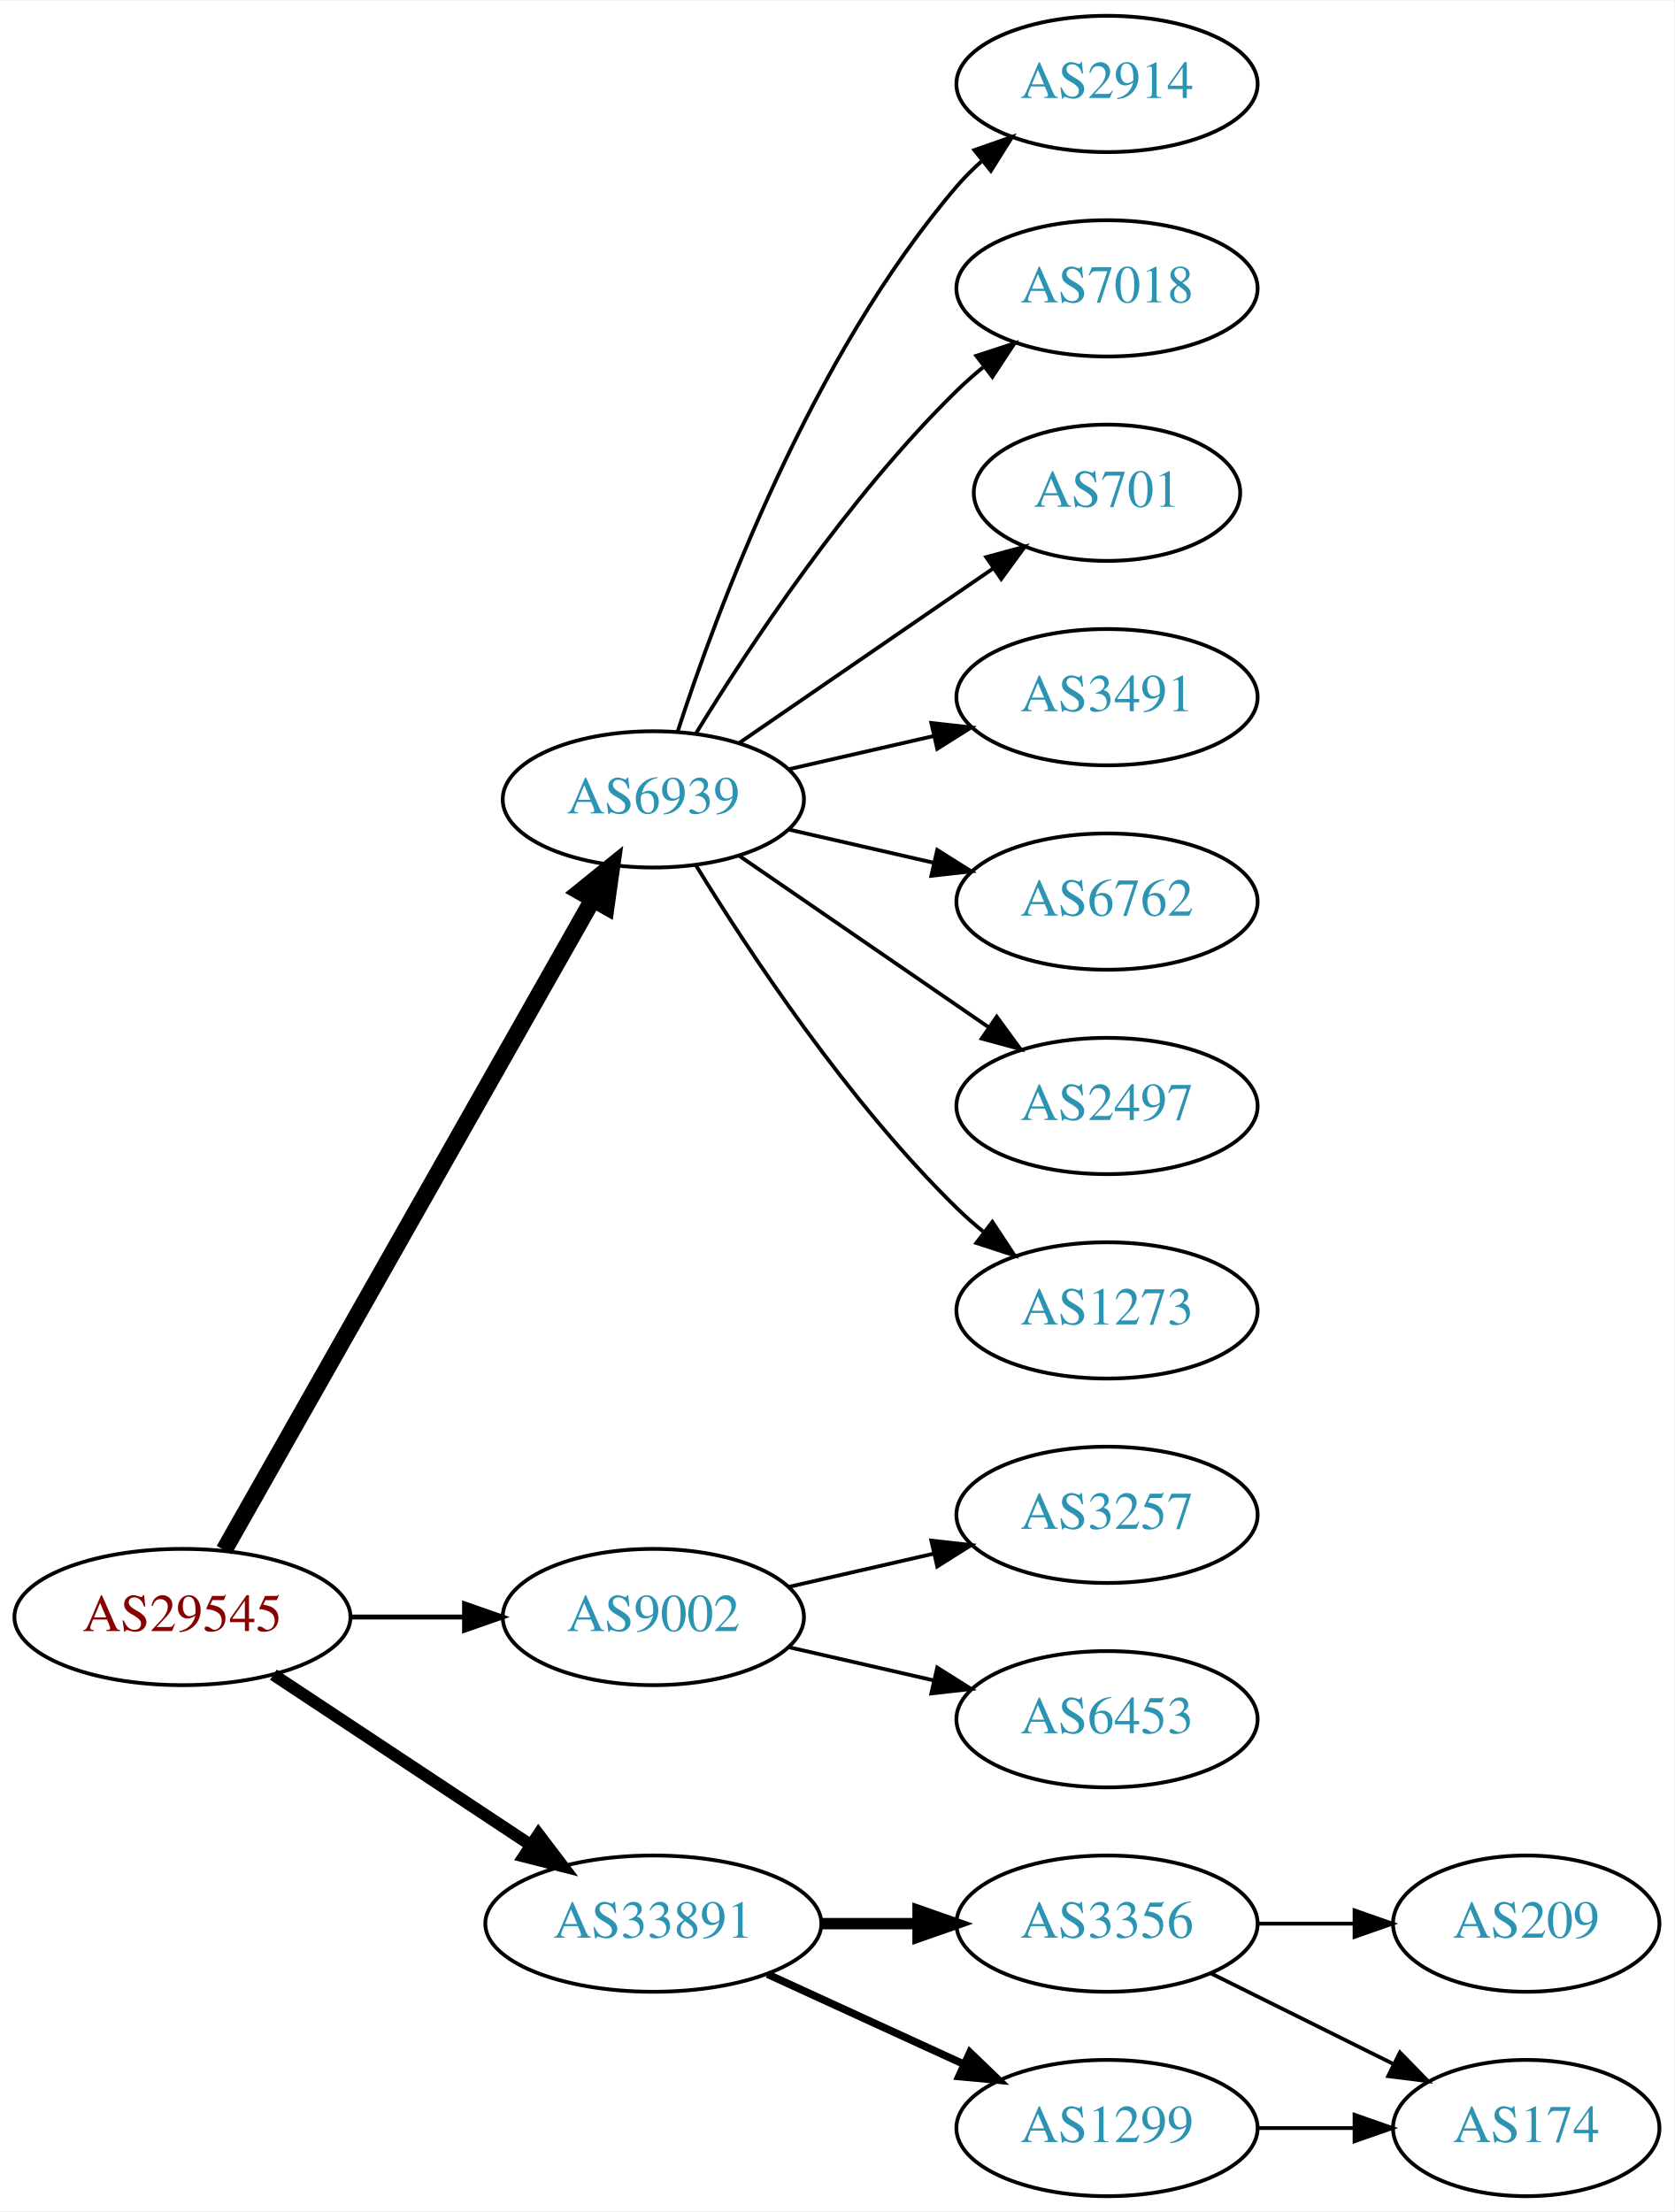
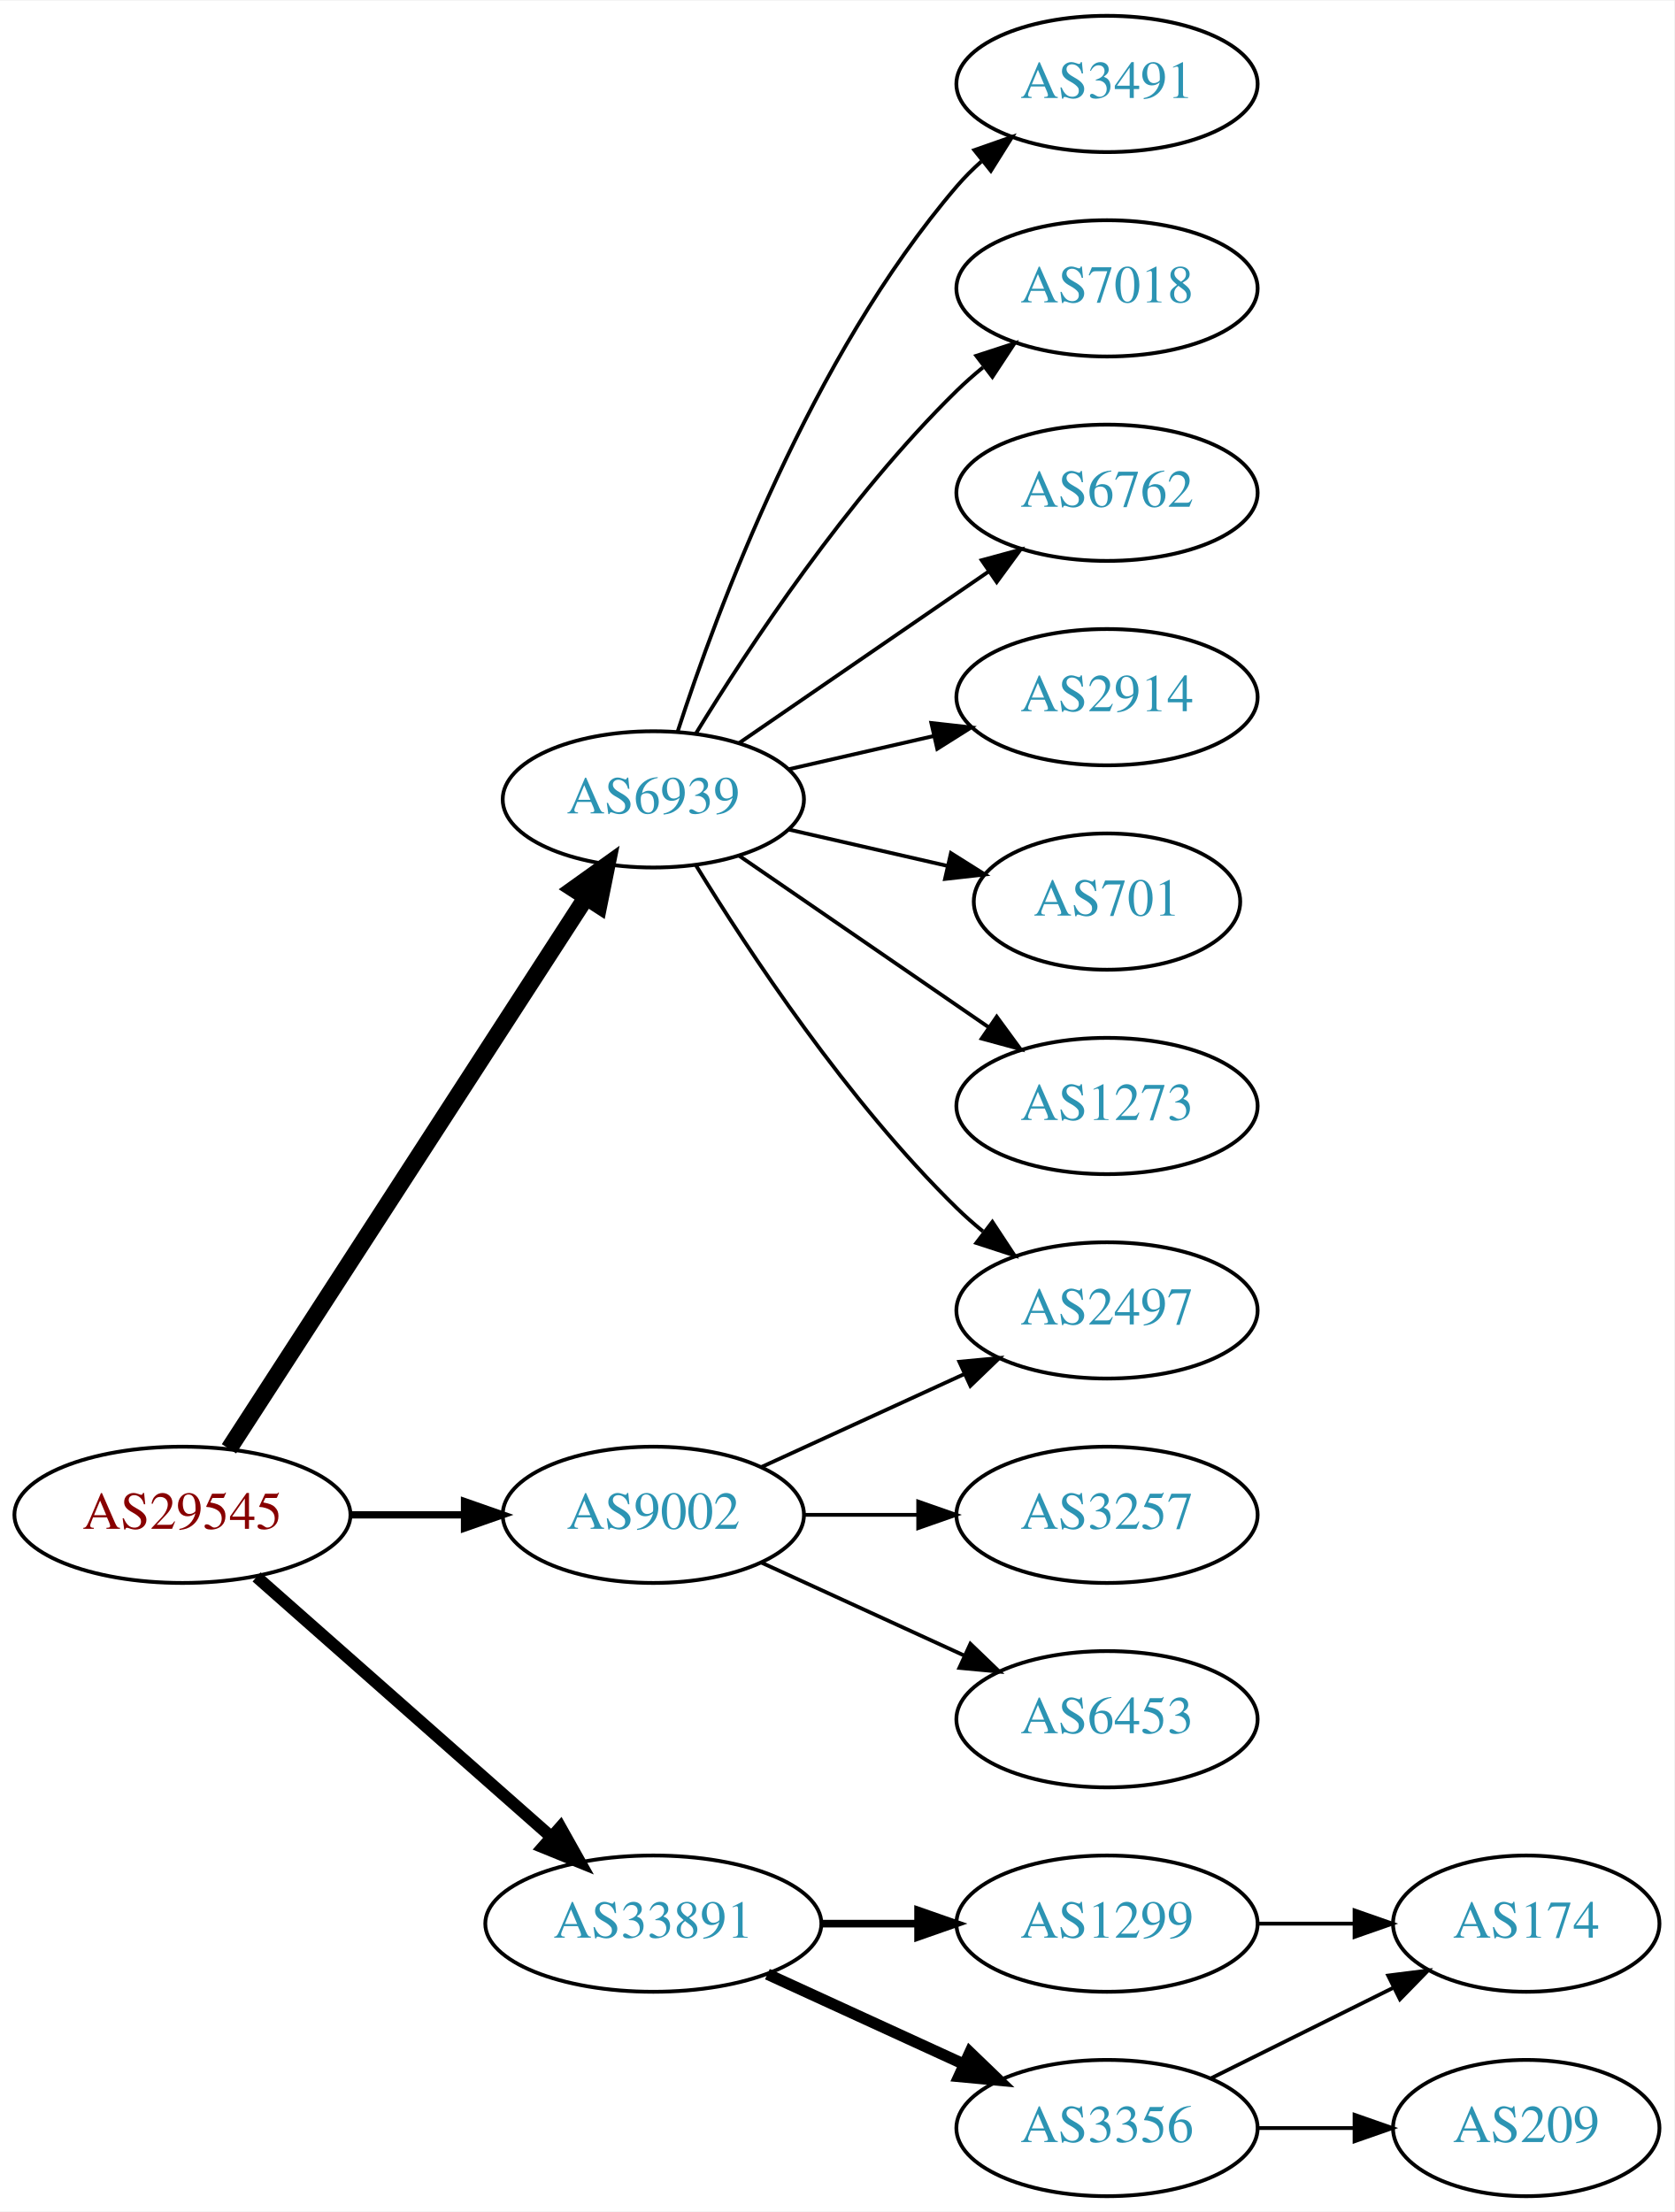
<svg xmlns="http://www.w3.org/2000/svg" xmlns:xlink="http://www.w3.org/1999/xlink" width="442pt" height="584pt" viewBox="0.00 0.00 442.27 584.00">
  <g id="graph0" class="graph" transform="scale(1 1) rotate(0) translate(4 580)">
    <polygon fill="white" stroke="none" points="-4,4 -4,-580 438.271,-580 438.271,4 -4,4" />
    <g id="node1" class="node">
      <g id="a_node1">
        <a xlink:href="/asn/29545" xlink:title="AS29545 ~ Ringstrasse 5 [AT]">
-           <ellipse fill="#ffffff" stroke="black" cx="44.196" cy="-153" rx="44.393" ry="18" />
-           <text text-anchor="middle" x="44.196" y="-149.3" font-family="Times,serif" font-size="14.00" fill="#880000">AS29545</text>
+           <ellipse fill="#ffffff" stroke="black" cx="44.196" cy="-180" rx="44.393" ry="18" />
+           <text text-anchor="middle" x="44.196" y="-176.3" font-family="Times,serif" font-size="14.00" fill="#880000">AS29545</text>
        </a>
      </g>
    </g>
    <g id="node2" class="node">
      <g id="a_node2">
        <a xlink:href="/asn/6939" xlink:title="AS6939 ~ Hurricane Electric LLC [US]">
          <ellipse fill="#ffffff" stroke="black" cx="168.588" cy="-369" rx="39.794" ry="18" />
          <text text-anchor="middle" x="168.588" y="-365.3" font-family="Times,serif" font-size="14.00" fill="#2c94b3">AS6939</text>
        </a>
      </g>
    </g>
    <g id="edge1" class="edge">
-       <path fill="none" stroke="black" stroke-width="4.5" d="M55.212,-170.676C76.692,-208.584 127.285,-297.873 152.606,-342.559" />
-       <polygon fill="black" stroke="black" stroke-width="4.5" points="149.25,-344.623 157.606,-351.383 156.101,-340.741 149.25,-344.623" />
+       <path fill="none" stroke="black" stroke-width="4.5" d="M56.491,-197.442C78.077,-230.775 125.293,-303.686 150.664,-342.866" />
+       <polygon fill="black" stroke="black" stroke-width="4.5" points="147.58,-345.347 156.321,-351.6 154.19,-341.066 147.58,-345.347" />
    </g>
    <g id="node3" class="node">
      <g id="a_node3">
        <a xlink:href="/asn/9002" xlink:title="AS9002 ~ RETN Limited [EU]">
-           <ellipse fill="#ffffff" stroke="black" cx="168.588" cy="-153" rx="39.794" ry="18" />
-           <text text-anchor="middle" x="168.588" y="-149.3" font-family="Times,serif" font-size="14.00" fill="#2c94b3">AS9002</text>
+           <ellipse fill="#ffffff" stroke="black" cx="168.588" cy="-180" rx="39.794" ry="18" />
+           <text text-anchor="middle" x="168.588" y="-176.3" font-family="Times,serif" font-size="14.00" fill="#2c94b3">AS9002</text>
        </a>
      </g>
    </g>
    <g id="edge2" class="edge">
-       <path fill="none" stroke="black" stroke-width="1.286" d="M88.692,-153C98.381,-153 108.717,-153 118.61,-153" />
-       <polygon fill="black" stroke="black" stroke-width="1.286" points="118.713,-156.5 128.713,-153 118.713,-149.5 118.713,-156.5" />
+       <path fill="none" stroke="black" stroke-width="1.929" d="M88.692,-180C98.381,-180 108.717,-180 118.61,-180" />
+       <polygon fill="black" stroke="black" stroke-width="1.929" points="118.713,-183.5 128.713,-180 118.713,-176.5 118.713,-183.5" />
    </g>
    <g id="node4" class="node">
      <g id="a_node4">
        <a xlink:href="/asn/33891" xlink:title="AS33891 ~ CORE-BACKBONE GMBH GLOBAL NETWORK [DE]">
          <ellipse fill="#ffffff" stroke="black" cx="168.588" cy="-72" rx="44.393" ry="18" />
          <text text-anchor="middle" x="168.588" y="-68.3" font-family="Times,serif" font-size="14.00" fill="#2c94b3">AS33891</text>
        </a>
      </g>
    </g>
    <g id="edge3" class="edge">
-       <path fill="none" stroke="black" stroke-width="3.214" d="M68.217,-137.765C87.449,-125.037 115.056,-106.766 136.294,-92.711" />
-       <polygon fill="black" stroke="black" stroke-width="3.214" points="138.263,-95.605 144.67,-87.167 134.4,-89.767 138.263,-95.605" />
+       <path fill="none" stroke="black" stroke-width="3.214" d="M63.785,-163.597C84.482,-145.333 118.089,-115.678 141.434,-95.079" />
+       <polygon fill="black" stroke="black" stroke-width="3.214" points="144.043,-97.444 149.226,-88.203 139.412,-92.195 144.043,-97.444" />
    </g>
    <g id="node5" class="node">
      <g id="a_node5">
-         <a xlink:href="/asn/2914" xlink:title="AS2914 ~ NTT America, Inc. [US]">
+         <a xlink:href="/asn/3491" xlink:title="AS3491 ~ PCCW Global, Inc. [US]">
          <ellipse fill="#ffffff" stroke="black" cx="288.431" cy="-558" rx="39.794" ry="18" />
-           <text text-anchor="middle" x="288.431" y="-554.3" font-family="Times,serif" font-size="14.00" fill="#2c94b3">AS2914</text>
+           <text text-anchor="middle" x="288.431" y="-554.3" font-family="Times,serif" font-size="14.00" fill="#2c94b3">AS3491</text>
        </a>
      </g>
    </g>
    <g id="edge4" class="edge">
      <path fill="none" stroke="black" d="M175.035,-386.991C185.349,-418.816 210.212,-485.927 248.784,-531 250.73,-533.274 252.908,-535.449 255.213,-537.507" />
      <polygon fill="black" stroke="black" points="253.383,-540.524 263.382,-544.027 257.75,-535.053 253.383,-540.524" />
    </g>
    <g id="node6" class="node">
      <g id="a_node6">
-         <a xlink:href="/asn/7018" xlink:title="AS7018 ~ AT&amp;T Services, Inc. [US]">
+         <a xlink:href="/asn/7018" xlink:title="AS7018 ~ ATT-INTERNET4 [US]">
          <ellipse fill="#ffffff" stroke="black" cx="288.431" cy="-504" rx="39.794" ry="18" />
          <text text-anchor="middle" x="288.431" y="-500.3" font-family="Times,serif" font-size="14.00" fill="#2c94b3">AS7018</text>
        </a>
      </g>
    </g>
    <g id="edge5" class="edge">
      <path fill="none" stroke="black" d="M179.854,-386.44C193.662,-408.991 219.851,-448.722 248.784,-477 250.924,-479.092 253.242,-481.137 255.642,-483.106" />
      <polygon fill="black" stroke="black" points="253.908,-486.185 263.983,-489.464 258.152,-480.618 253.908,-486.185" />
    </g>
    <g id="node7" class="node">
      <g id="a_node7">
-         <a xlink:href="/asn/701" xlink:title="AS701 ~ UUNET [US]">
-           <ellipse fill="#ffffff" stroke="black" cx="288.431" cy="-450" rx="35.194" ry="18" />
-           <text text-anchor="middle" x="288.431" y="-446.3" font-family="Times,serif" font-size="14.00" fill="#2c94b3">AS701</text>
+         <a xlink:href="/asn/6762" xlink:title="AS6762 ~ TELECOM ITALIA SPARKLE S.p.A. [IT]">
+           <ellipse fill="#ffffff" stroke="black" cx="288.431" cy="-450" rx="39.794" ry="18" />
+           <text text-anchor="middle" x="288.431" y="-446.3" font-family="Times,serif" font-size="14.00" fill="#2c94b3">AS6762</text>
        </a>
      </g>
    </g>
    <g id="edge6" class="edge">
-       <path fill="none" stroke="black" d="M191.202,-383.857C210.04,-396.805 237.519,-415.693 258.295,-429.973" />
-       <polygon fill="black" stroke="black" points="256.52,-433.001 266.744,-435.781 260.486,-427.232 256.52,-433.001" />
+       <path fill="none" stroke="black" d="M191.202,-383.857C209.691,-396.565 236.505,-414.995 257.134,-429.175" />
+       <polygon fill="black" stroke="black" points="255.331,-432.183 265.555,-434.963 259.296,-426.414 255.331,-432.183" />
    </g>
    <g id="node8" class="node">
      <g id="a_node8">
-         <a xlink:href="/asn/3491" xlink:title="AS3491 ~ PCCW Global, Inc. [US]">
+         <a xlink:href="/asn/2914" xlink:title="AS2914 ~ NTT America, Inc. [US]">
          <ellipse fill="#ffffff" stroke="black" cx="288.431" cy="-396" rx="39.794" ry="18" />
-           <text text-anchor="middle" x="288.431" y="-392.3" font-family="Times,serif" font-size="14.00" fill="#2c94b3">AS3491</text>
+           <text text-anchor="middle" x="288.431" y="-392.3" font-family="Times,serif" font-size="14.00" fill="#2c94b3">AS2914</text>
        </a>
      </g>
    </g>
    <g id="edge7" class="edge">
      <path fill="none" stroke="black" d="M204.308,-376.955C216.307,-379.704 229.928,-382.825 242.621,-385.733" />
      <polygon fill="black" stroke="black" points="242.023,-389.187 252.552,-388.009 243.587,-382.364 242.023,-389.187" />
    </g>
    <g id="node9" class="node">
      <g id="a_node9">
-         <a xlink:href="/asn/6762" xlink:title="AS6762 ~ TELECOM ITALIA SPARKLE S.p.A. [IT]">
-           <ellipse fill="#ffffff" stroke="black" cx="288.431" cy="-342" rx="39.794" ry="18" />
-           <text text-anchor="middle" x="288.431" y="-338.3" font-family="Times,serif" font-size="14.00" fill="#2c94b3">AS6762</text>
+         <a xlink:href="/asn/2497" xlink:title="AS2497 ~ Internet Initiative Japan Inc. [JP]">
+           <ellipse fill="#ffffff" stroke="black" cx="288.431" cy="-234" rx="39.794" ry="18" />
+           <text text-anchor="middle" x="288.431" y="-230.3" font-family="Times,serif" font-size="14.00" fill="#2c94b3">AS2497</text>
        </a>
      </g>
    </g>
    <g id="edge8" class="edge">
-       <path fill="none" stroke="black" d="M204.308,-361.045C216.307,-358.296 229.928,-355.175 242.621,-352.267" />
-       <polygon fill="black" stroke="black" points="243.587,-355.636 252.552,-349.991 242.023,-348.813 243.587,-355.636" />
+       <path fill="none" stroke="black" d="M179.854,-351.56C193.662,-329.009 219.851,-289.278 248.784,-261 250.924,-258.908 253.242,-256.863 255.642,-254.894" />
+       <polygon fill="black" stroke="black" points="258.152,-257.382 263.983,-248.536 253.908,-251.815 258.152,-257.382" />
    </g>
    <g id="node10" class="node">
      <g id="a_node10">
-         <a xlink:href="/asn/2497" xlink:title="AS2497 ~ Internet Initiative Japan Inc. [JP]">
-           <ellipse fill="#ffffff" stroke="black" cx="288.431" cy="-288" rx="39.794" ry="18" />
-           <text text-anchor="middle" x="288.431" y="-284.3" font-family="Times,serif" font-size="14.00" fill="#2c94b3">AS2497</text>
+         <a xlink:href="/asn/701" xlink:title="AS701 ~ UUNET [US]">
+           <ellipse fill="#ffffff" stroke="black" cx="288.431" cy="-342" rx="35.194" ry="18" />
+           <text text-anchor="middle" x="288.431" y="-338.3" font-family="Times,serif" font-size="14.00" fill="#2c94b3">AS701</text>
        </a>
      </g>
    </g>
    <g id="edge9" class="edge">
-       <path fill="none" stroke="black" d="M191.202,-354.143C209.691,-341.435 236.505,-323.005 257.134,-308.825" />
-       <polygon fill="black" stroke="black" points="259.296,-311.586 265.555,-303.037 255.331,-305.817 259.296,-311.586" />
+       <path fill="none" stroke="black" d="M204.308,-361.045C217.4,-358.045 232.422,-354.604 246.063,-351.478" />
+       <polygon fill="black" stroke="black" points="247.204,-354.807 256.17,-349.162 245.641,-347.984 247.204,-354.807" />
    </g>
    <g id="node11" class="node">
      <g id="a_node11">
        <a xlink:href="/asn/1273" xlink:title="AS1273 ~ Vodafone Group PLC [EU]">
-           <ellipse fill="#ffffff" stroke="black" cx="288.431" cy="-234" rx="39.794" ry="18" />
-           <text text-anchor="middle" x="288.431" y="-230.3" font-family="Times,serif" font-size="14.00" fill="#2c94b3">AS1273</text>
+           <ellipse fill="#ffffff" stroke="black" cx="288.431" cy="-288" rx="39.794" ry="18" />
+           <text text-anchor="middle" x="288.431" y="-284.3" font-family="Times,serif" font-size="14.00" fill="#2c94b3">AS1273</text>
        </a>
      </g>
    </g>
    <g id="edge10" class="edge">
-       <path fill="none" stroke="black" d="M179.854,-351.56C193.662,-329.009 219.851,-289.278 248.784,-261 250.924,-258.908 253.242,-256.863 255.642,-254.894" />
-       <polygon fill="black" stroke="black" points="258.152,-257.382 263.983,-248.536 253.908,-251.815 258.152,-257.382" />
+       <path fill="none" stroke="black" d="M191.202,-354.143C209.691,-341.435 236.505,-323.005 257.134,-308.825" />
+       <polygon fill="black" stroke="black" points="259.296,-311.586 265.555,-303.037 255.331,-305.817 259.296,-311.586" />
+     </g>
+     <g id="edge12" class="edge">
+       <path fill="none" stroke="black" d="M197.217,-192.661C213.174,-199.973 233.445,-209.261 250.727,-217.181" />
+       <polygon fill="black" stroke="black" points="249.426,-220.435 259.975,-221.419 252.342,-214.071 249.426,-220.435" />
    </g>
    <g id="node12" class="node">
      <g id="a_node12">
        <a xlink:href="/asn/3257" xlink:title="AS3257 ~ GTT [DE]">
          <ellipse fill="#ffffff" stroke="black" cx="288.431" cy="-180" rx="39.794" ry="18" />
          <text text-anchor="middle" x="288.431" y="-176.3" font-family="Times,serif" font-size="14.00" fill="#2c94b3">AS3257</text>
        </a>
      </g>
    </g>
    <g id="edge11" class="edge">
-       <path fill="none" stroke="black" d="M204.308,-160.955C216.307,-163.704 229.928,-166.825 242.621,-169.733" />
-       <polygon fill="black" stroke="black" points="242.023,-173.187 252.552,-172.009 243.587,-166.364 242.023,-173.187" />
+       <path fill="none" stroke="black" d="M208.501,-180C218.054,-180 228.404,-180 238.367,-180" />
+       <polygon fill="black" stroke="black" points="238.559,-183.5 248.559,-180 238.559,-176.5 238.559,-183.5" />
    </g>
    <g id="node13" class="node">
      <g id="a_node13">
        <a xlink:href="/asn/6453" xlink:title="AS6453 ~ TATA COMMUNICATIONS (AMERICA) INC [US]">
          <ellipse fill="#ffffff" stroke="black" cx="288.431" cy="-126" rx="39.794" ry="18" />
          <text text-anchor="middle" x="288.431" y="-122.3" font-family="Times,serif" font-size="14.00" fill="#2c94b3">AS6453</text>
        </a>
      </g>
    </g>
-     <g id="edge12" class="edge">
-       <path fill="none" stroke="black" d="M204.308,-145.045C216.307,-142.296 229.928,-139.175 242.621,-136.267" />
-       <polygon fill="black" stroke="black" points="243.587,-139.636 252.552,-133.991 242.023,-132.813 243.587,-139.636" />
+     <g id="edge13" class="edge">
+       <path fill="none" stroke="black" d="M197.217,-167.339C213.174,-160.027 233.445,-150.739 250.727,-142.819" />
+       <polygon fill="black" stroke="black" points="252.342,-145.929 259.975,-138.581 249.426,-139.565 252.342,-145.929" />
    </g>
    <g id="node14" class="node">
      <g id="a_node14">
-         <a xlink:href="/asn/3356" xlink:title="AS3356 ~ Level 3 Parent, LLC [US]">
+         <a xlink:href="/asn/1299" xlink:title="AS1299 ~ Telia Carrier [EU]">
          <ellipse fill="#ffffff" stroke="black" cx="288.431" cy="-72" rx="39.794" ry="18" />
-           <text text-anchor="middle" x="288.431" y="-68.3" font-family="Times,serif" font-size="14.00" fill="#2c94b3">AS3356</text>
-         </a>
-       </g>
-     </g>
-     <g id="edge13" class="edge">
-       <path fill="none" stroke="black" stroke-width="3" d="M212.799,-72C221.112,-72 229.875,-72 238.357,-72" />
-       <polygon fill="black" stroke="black" stroke-width="3" points="238.516,-75.5 248.516,-72 238.516,-68.5 238.516,-75.5" />
+           <text text-anchor="middle" x="288.431" y="-68.3" font-family="Times,serif" font-size="14.00" fill="#2c94b3">AS1299</text>
+         </a>
+       </g>
+     </g>
+     <g id="edge14" class="edge">
+       <path fill="none" stroke="black" stroke-width="2" d="M212.799,-72C221.112,-72 229.875,-72 238.357,-72" />
+       <polygon fill="black" stroke="black" stroke-width="2" points="238.516,-75.5 248.516,-72 238.516,-68.5 238.516,-75.5" />
    </g>
    <g id="node15" class="node">
      <g id="a_node15">
-         <a xlink:href="/asn/1299" xlink:title="AS1299 ~ Telia Carrier [EU]">
+         <a xlink:href="/asn/3356" xlink:title="AS3356 ~ Level 3 Parent, LLC [US]">
          <ellipse fill="#ffffff" stroke="black" cx="288.431" cy="-18" rx="39.794" ry="18" />
-           <text text-anchor="middle" x="288.431" y="-14.3" font-family="Times,serif" font-size="14.00" fill="#2c94b3">AS1299</text>
-         </a>
-       </g>
-     </g>
-     <g id="edge14" class="edge">
-       <path fill="none" stroke="black" stroke-width="2" d="M198.718,-58.652C214.329,-51.498 233.727,-42.609 250.399,-34.969" />
-       <polygon fill="black" stroke="black" stroke-width="2" points="252.218,-37.986 259.851,-30.638 249.302,-31.622 252.218,-37.986" />
+           <text text-anchor="middle" x="288.431" y="-14.3" font-family="Times,serif" font-size="14.00" fill="#2c94b3">AS3356</text>
+         </a>
+       </g>
+     </g>
+     <g id="edge15" class="edge">
+       <path fill="none" stroke="black" stroke-width="3" d="M198.718,-58.652C214.329,-51.498 233.727,-42.609 250.399,-34.969" />
+       <polygon fill="black" stroke="black" stroke-width="3" points="252.218,-37.986 259.851,-30.638 249.302,-31.622 252.218,-37.986" />
    </g>
    <g id="node16" class="node">
      <g id="a_node16">
-         <a xlink:href="/asn/209" xlink:title="AS209 ~ CenturyLink Communications, LLC [US]">
+         <a xlink:href="/asn/174" xlink:title="AS174 ~ Cogent Communications [US]">
          <ellipse fill="#ffffff" stroke="black" cx="399.174" cy="-72" rx="35.194" ry="18" />
-           <text text-anchor="middle" x="399.174" y="-68.3" font-family="Times,serif" font-size="14.00" fill="#2c94b3">AS209</text>
-         </a>
-       </g>
-     </g>
-     <g id="edge15" class="edge">
+           <text text-anchor="middle" x="399.174" y="-68.3" font-family="Times,serif" font-size="14.00" fill="#2c94b3">AS174</text>
+         </a>
+       </g>
+     </g>
+     <g id="edge16" class="edge">
      <path fill="none" stroke="black" d="M328.382,-72C336.615,-72 345.361,-72 353.777,-72" />
      <polygon fill="black" stroke="black" points="353.822,-75.5 363.822,-72 353.822,-68.5 353.822,-75.5" />
    </g>
+     <g id="edge18" class="edge">
+       <path fill="none" stroke="black" d="M315.755,-31.072C330.225,-38.258 348.347,-47.257 363.909,-54.985" />
+       <polygon fill="black" stroke="black" points="362.7,-58.292 373.213,-59.605 365.814,-52.023 362.7,-58.292" />
+     </g>
    <g id="node17" class="node">
      <g id="a_node17">
-         <a xlink:href="/asn/174" xlink:title="AS174 ~ Cogent Communications [US]">
+         <a xlink:href="/asn/209" xlink:title="AS209 ~ CenturyLink Communications, LLC [US]">
          <ellipse fill="#ffffff" stroke="black" cx="399.174" cy="-18" rx="35.194" ry="18" />
-           <text text-anchor="middle" x="399.174" y="-14.3" font-family="Times,serif" font-size="14.00" fill="#2c94b3">AS174</text>
-         </a>
-       </g>
-     </g>
-     <g id="edge16" class="edge">
-       <path fill="none" stroke="black" d="M315.755,-58.928C330.225,-51.742 348.347,-42.743 363.909,-35.015" />
-       <polygon fill="black" stroke="black" points="365.814,-37.977 373.213,-30.395 362.7,-31.708 365.814,-37.977" />
+           <text text-anchor="middle" x="399.174" y="-14.3" font-family="Times,serif" font-size="14.00" fill="#2c94b3">AS209</text>
+         </a>
+       </g>
    </g>
    <g id="edge17" class="edge">
      <path fill="none" stroke="black" d="M328.382,-18C336.615,-18 345.361,-18 353.777,-18" />
      <polygon fill="black" stroke="black" points="353.822,-21.5 363.822,-18 353.822,-14.5 353.822,-21.5" />
    </g>
  </g>
</svg>
